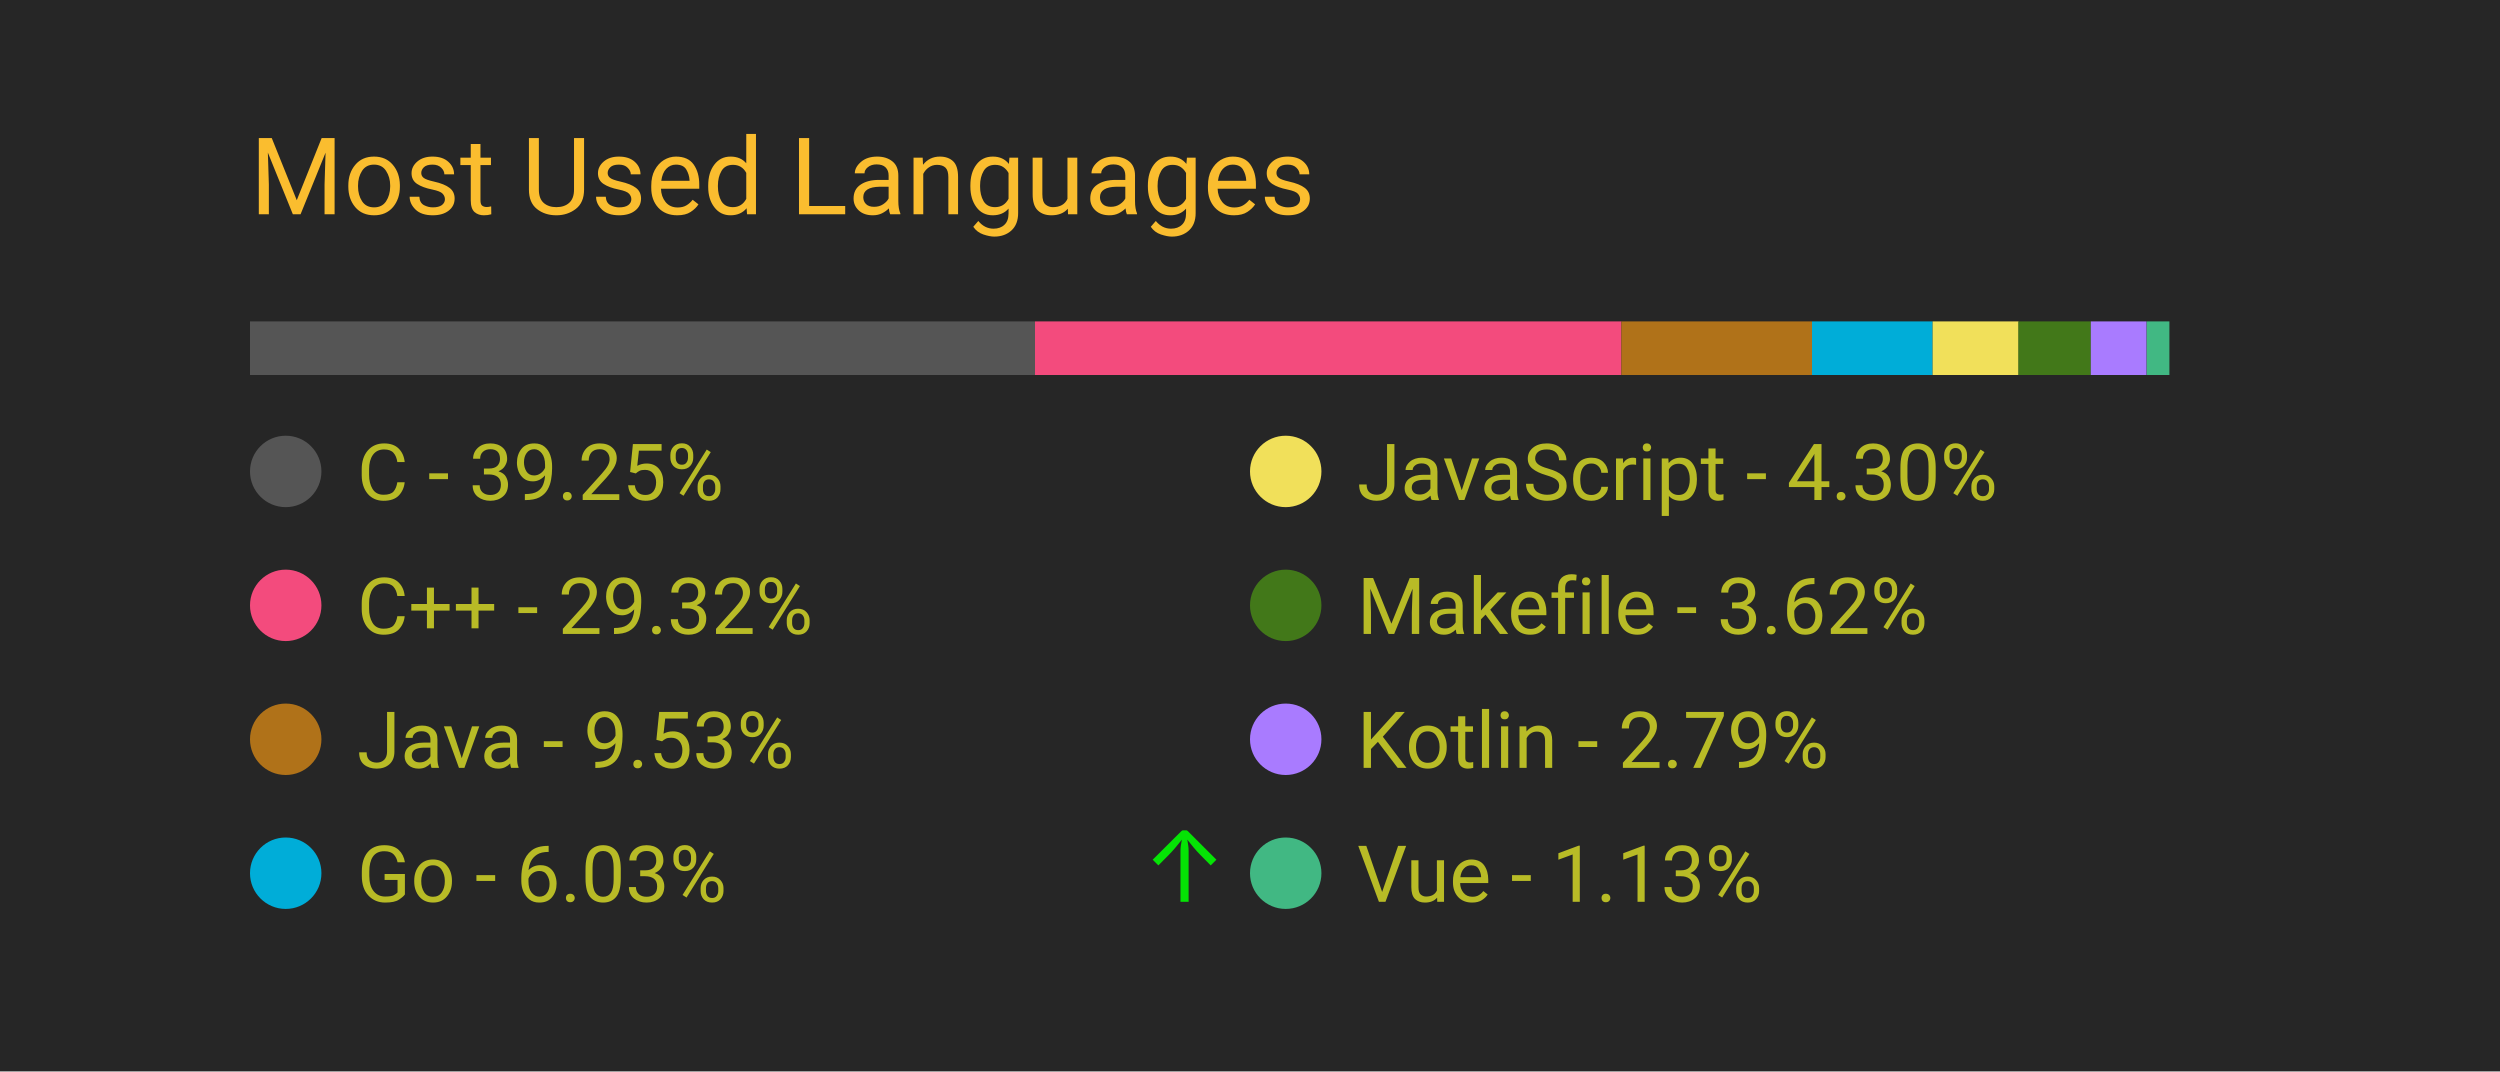
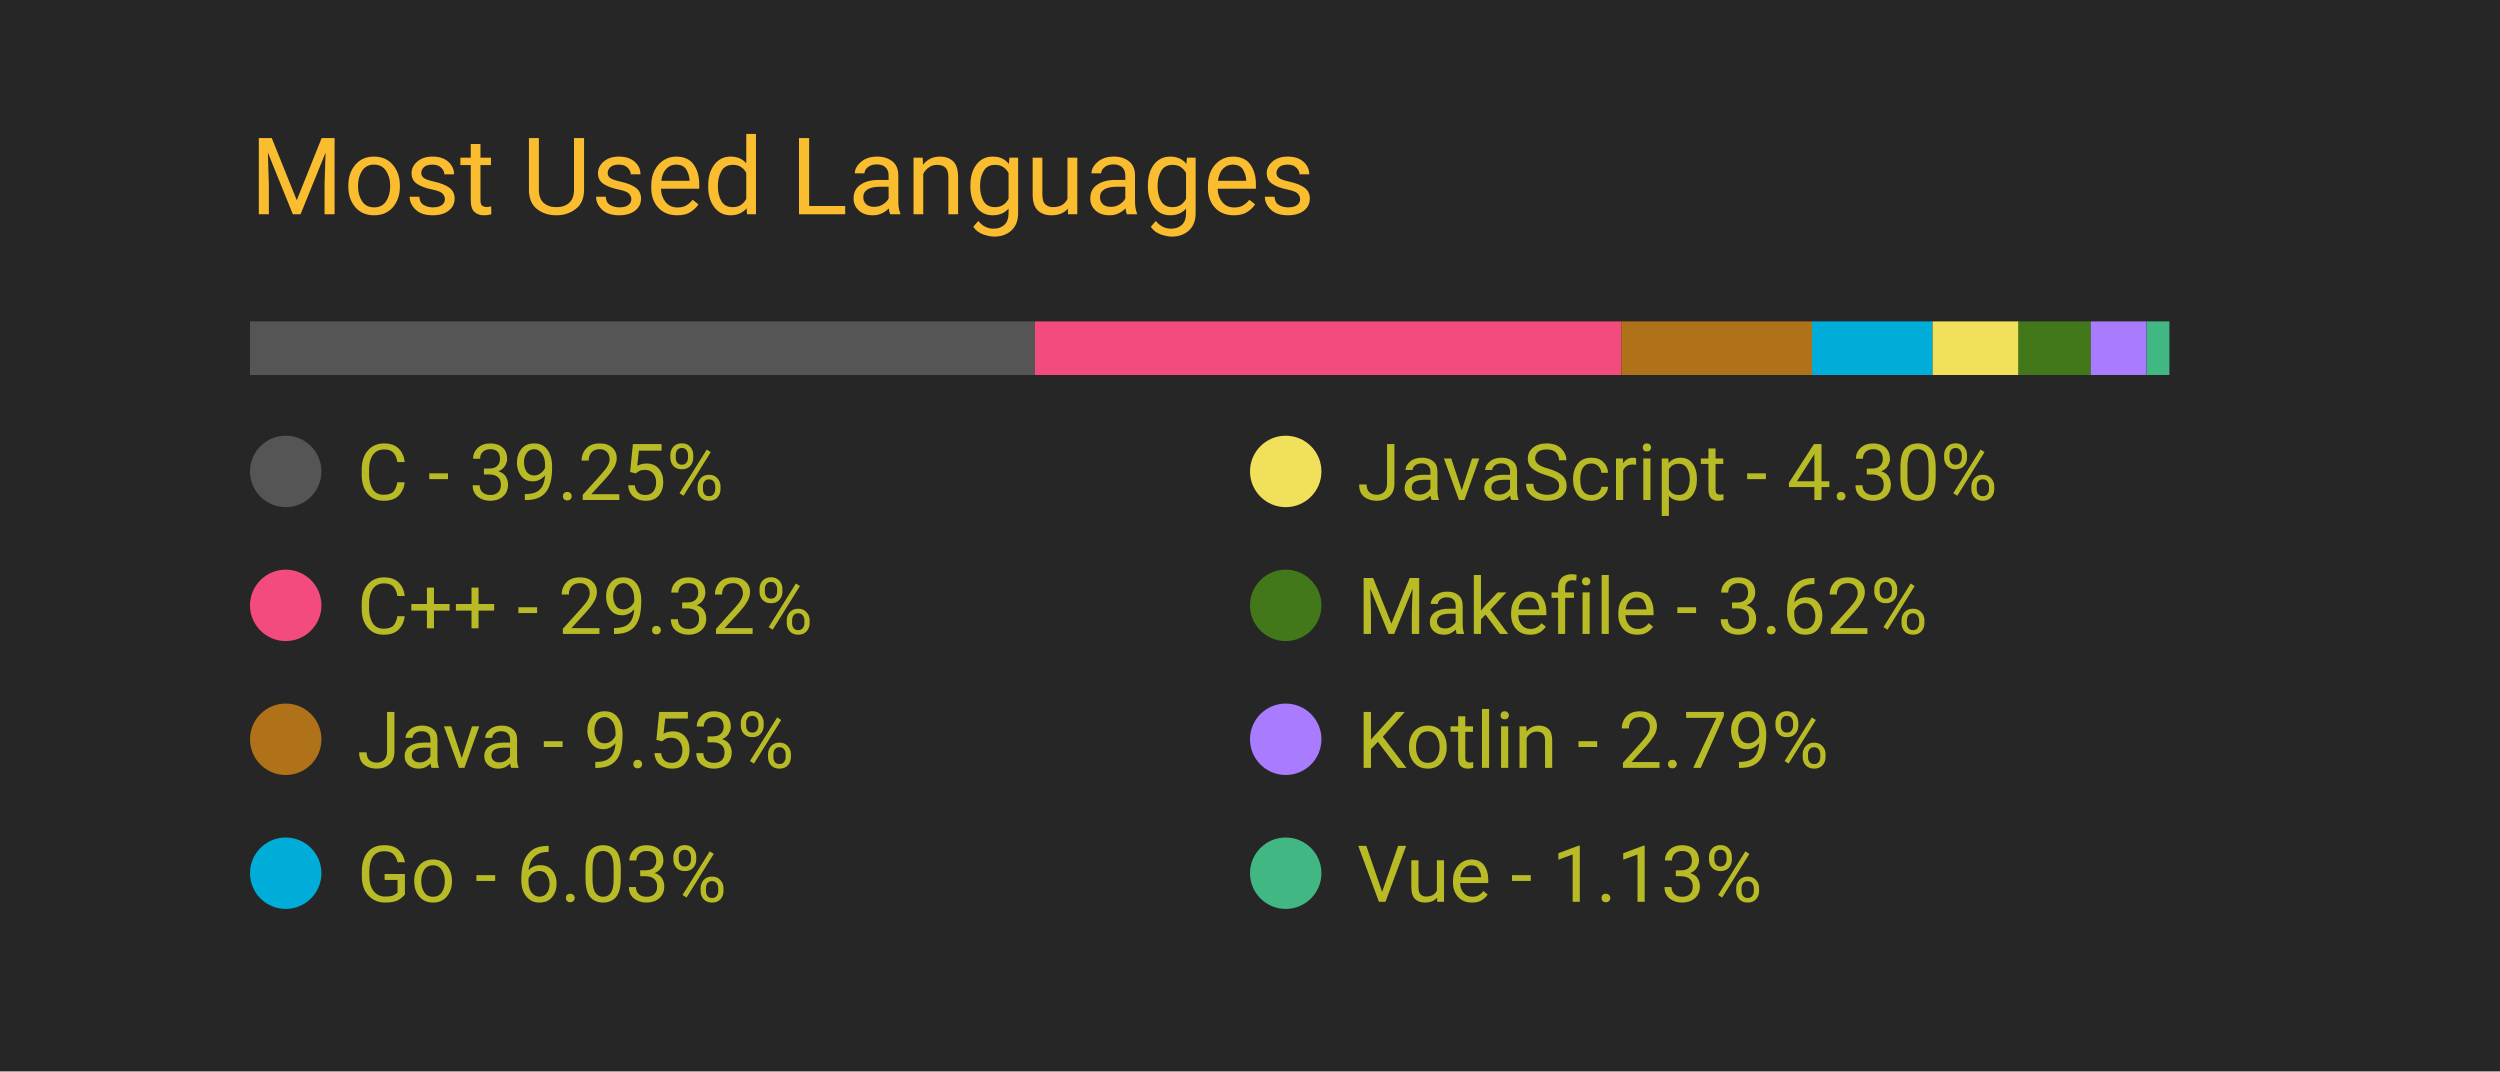
<svg xmlns="http://www.w3.org/2000/svg" width="350" height="150" viewBox="0 0 350 150">
  <style>
		.background {
			width: 100%;
			height: 100%;
			fill: #262626;
		}
		
		text {
			font-family: -apple-system, BlinkMacSystemFont, 'Segoe UI', Roboto, Oxygen, Ubuntu, Cantarell, 'Open Sans', 'Helvetica Neue', sans-serif;
		}

		.title {
			font-size: 15px;
			fill: #fabd2f;
		}

		.bar-segment {
			height: 100%;
		}

		.lang-name {
			font-size: 11px;
			fill: #b8bb26
		}

		.delta-arrow {
			font-size: 14px;
			fill: #00ff00;
		}
	</style>
  <rect class="background" />
  <text class="title" x="10%" y="20%">
		Most Used Languages
	</text>
  <svg x="10%" y="30%" width="80%" height="5%">
    <rect class="bar-segment" x="0.00%" width="39.25%" fill="#555555" />
    <rect class="bar-segment" x="39.25%" width="29.32%" fill="#f34b7d" />
    <rect class="bar-segment" x="68.57%" width="9.53%" fill="#b07219" />
    <rect class="bar-segment" x="78.10%" width="6.03%" fill="#00ADD8" />
    <rect class="bar-segment" x="84.13%" width="4.30%" fill="#f1e05a" />
    <rect class="bar-segment" x="88.42%" width="3.62%" fill="#427819" />
    <rect class="bar-segment" x="92.04%" width="2.79%" fill="#A97BFF" />
    <rect class="bar-segment" x="94.84%" width="1.13%" fill="#41b883" />
  </svg>
  <svg x="10%" y="40%" width="80%" height="50%">
    <svg y="0%" x="0%">
      <circle cx="5" cy="6" r="5" fill="#555555" />
      <text class="lang-name" x="15" y="10">
				C - 39.25%
			</text>
      <text class="delta-arrow" dx="125" y="10" style="opacity: 0.00%">
				↑
			</text>
    </svg>
    <svg y="25%" x="0%">
      <circle cx="5" cy="6" r="5" fill="#f34b7d" />
      <text class="lang-name" x="15" y="10">
				C++ - 29.32%
			</text>
      <text class="delta-arrow" dx="125" y="10" style="opacity: 0.00%">
				↑
			</text>
    </svg>
    <svg y="50%" x="0%">
      <circle cx="5" cy="6" r="5" fill="#b07219" />
      <text class="lang-name" x="15" y="10">
				Java - 9.53%
			</text>
      <text class="delta-arrow" dx="125" y="10" style="opacity: 0.00%">
				↑
			</text>
    </svg>
    <svg y="75%" x="0%">
      <circle cx="5" cy="6" r="5" fill="#00ADD8" />
      <text class="lang-name" x="15" y="10">
				Go - 6.03%
			</text>
-       <text class="delta-arrow" dx="125" y="10" style="opacity: 87.50%">
+       <text class="delta-arrow" dx="125" y="10" style="opacity: 0.00%">
				↑
			</text>
    </svg>
    <svg y="0%" x="50%">
      <circle cx="5" cy="6" r="5" fill="#f1e05a" />
      <text class="lang-name" x="15" y="10">
				JavaScript - 4.30%
			</text>
      <text class="delta-arrow" dx="125" y="10" style="opacity: 0.00%">
				↑
			</text>
    </svg>
    <svg y="25%" x="50%">
      <circle cx="5" cy="6" r="5" fill="#427819" />
      <text class="lang-name" x="15" y="10">
				Makefile - 3.62%
			</text>
      <text class="delta-arrow" dx="125" y="10" style="opacity: 0.00%">
				↑
			</text>
    </svg>
    <svg y="50%" x="50%">
      <circle cx="5" cy="6" r="5" fill="#A97BFF" />
      <text class="lang-name" x="15" y="10">
				Kotlin - 2.79%
			</text>
      <text class="delta-arrow" dx="125" y="10" style="opacity: 0.00%">
				↑
			</text>
    </svg>
    <svg y="75%" x="50%">
      <circle cx="5" cy="6" r="5" fill="#41b883" />
      <text class="lang-name" x="15" y="10">
				Vue - 1.13%
			</text>
      <text class="delta-arrow" dx="125" y="10" style="opacity: 0.00%">
				↑
			</text>
    </svg>
  </svg>
</svg>
